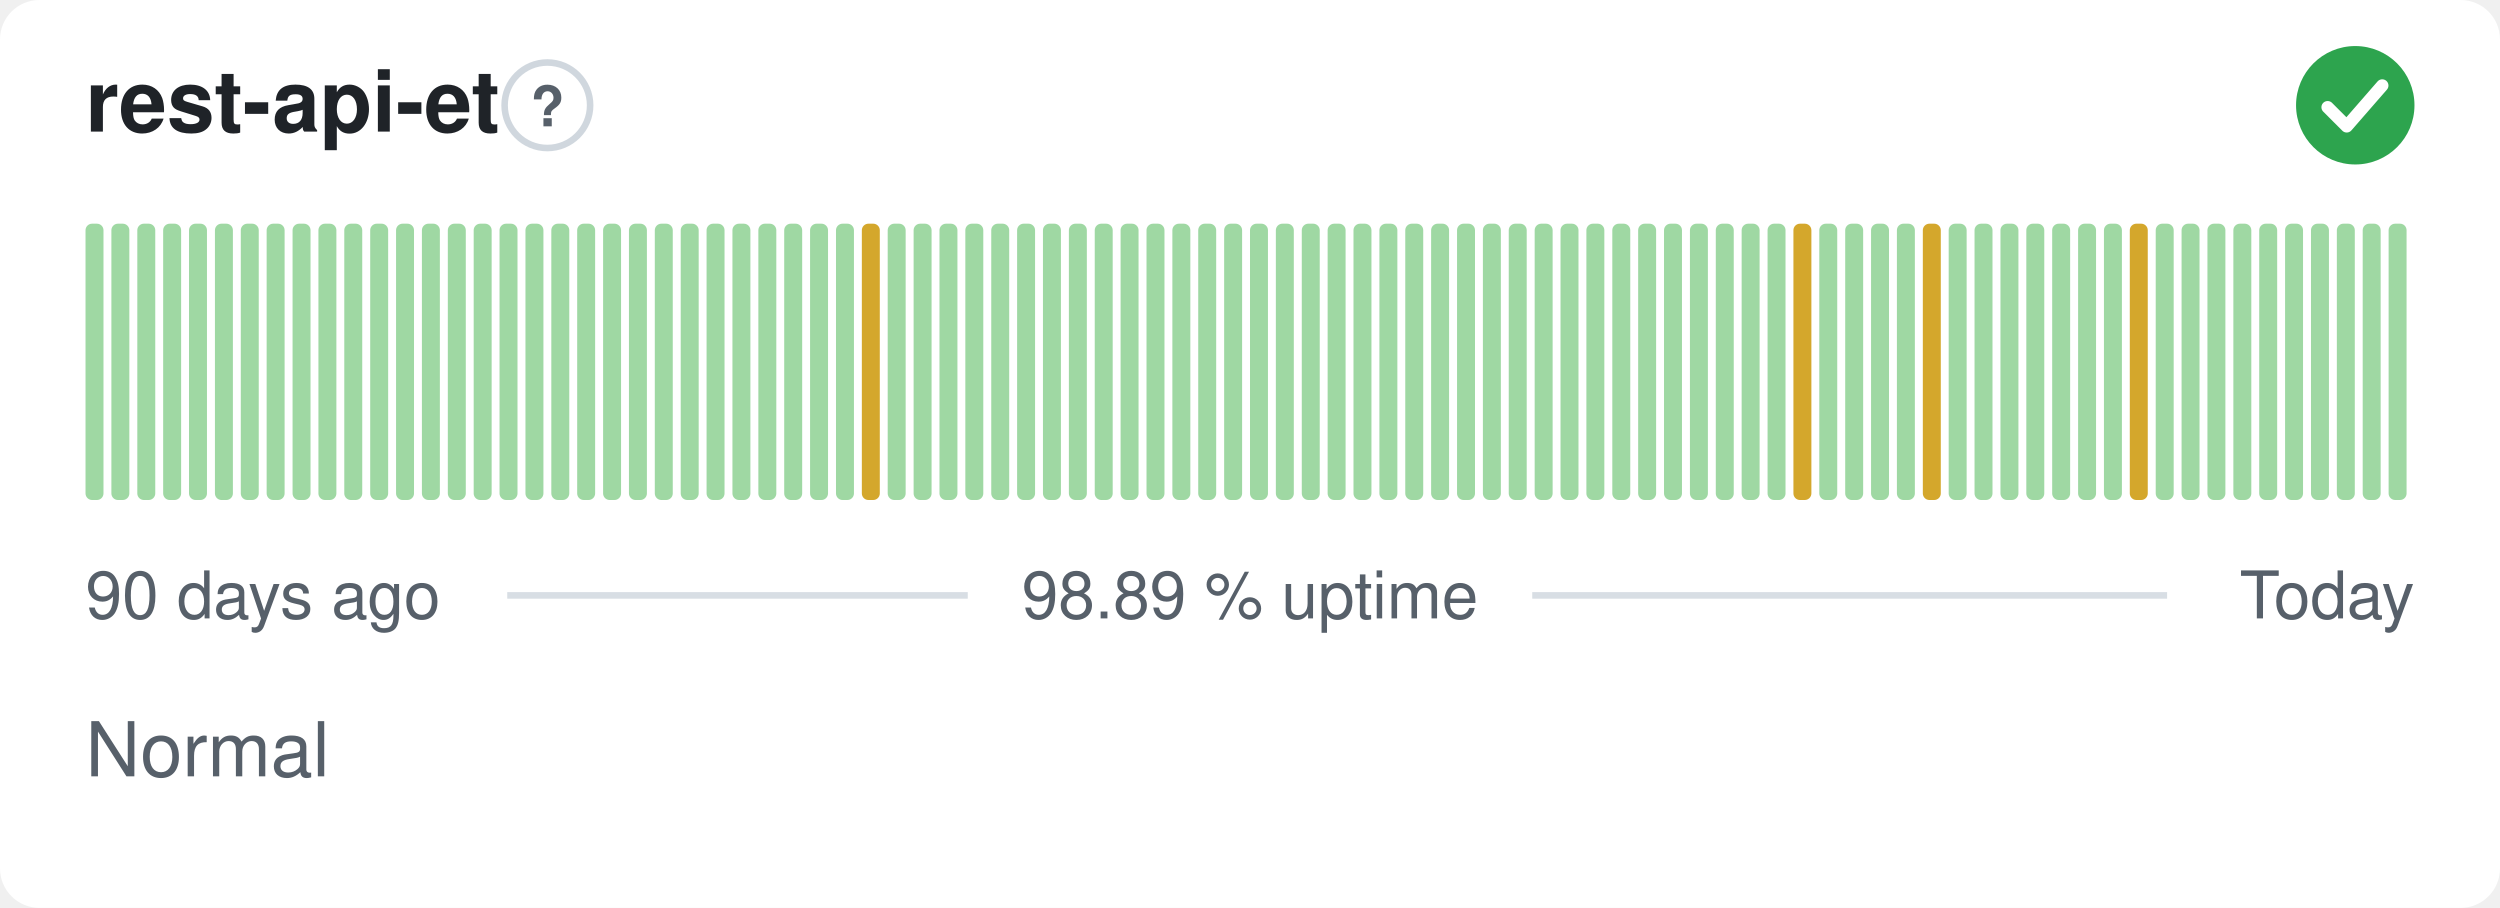
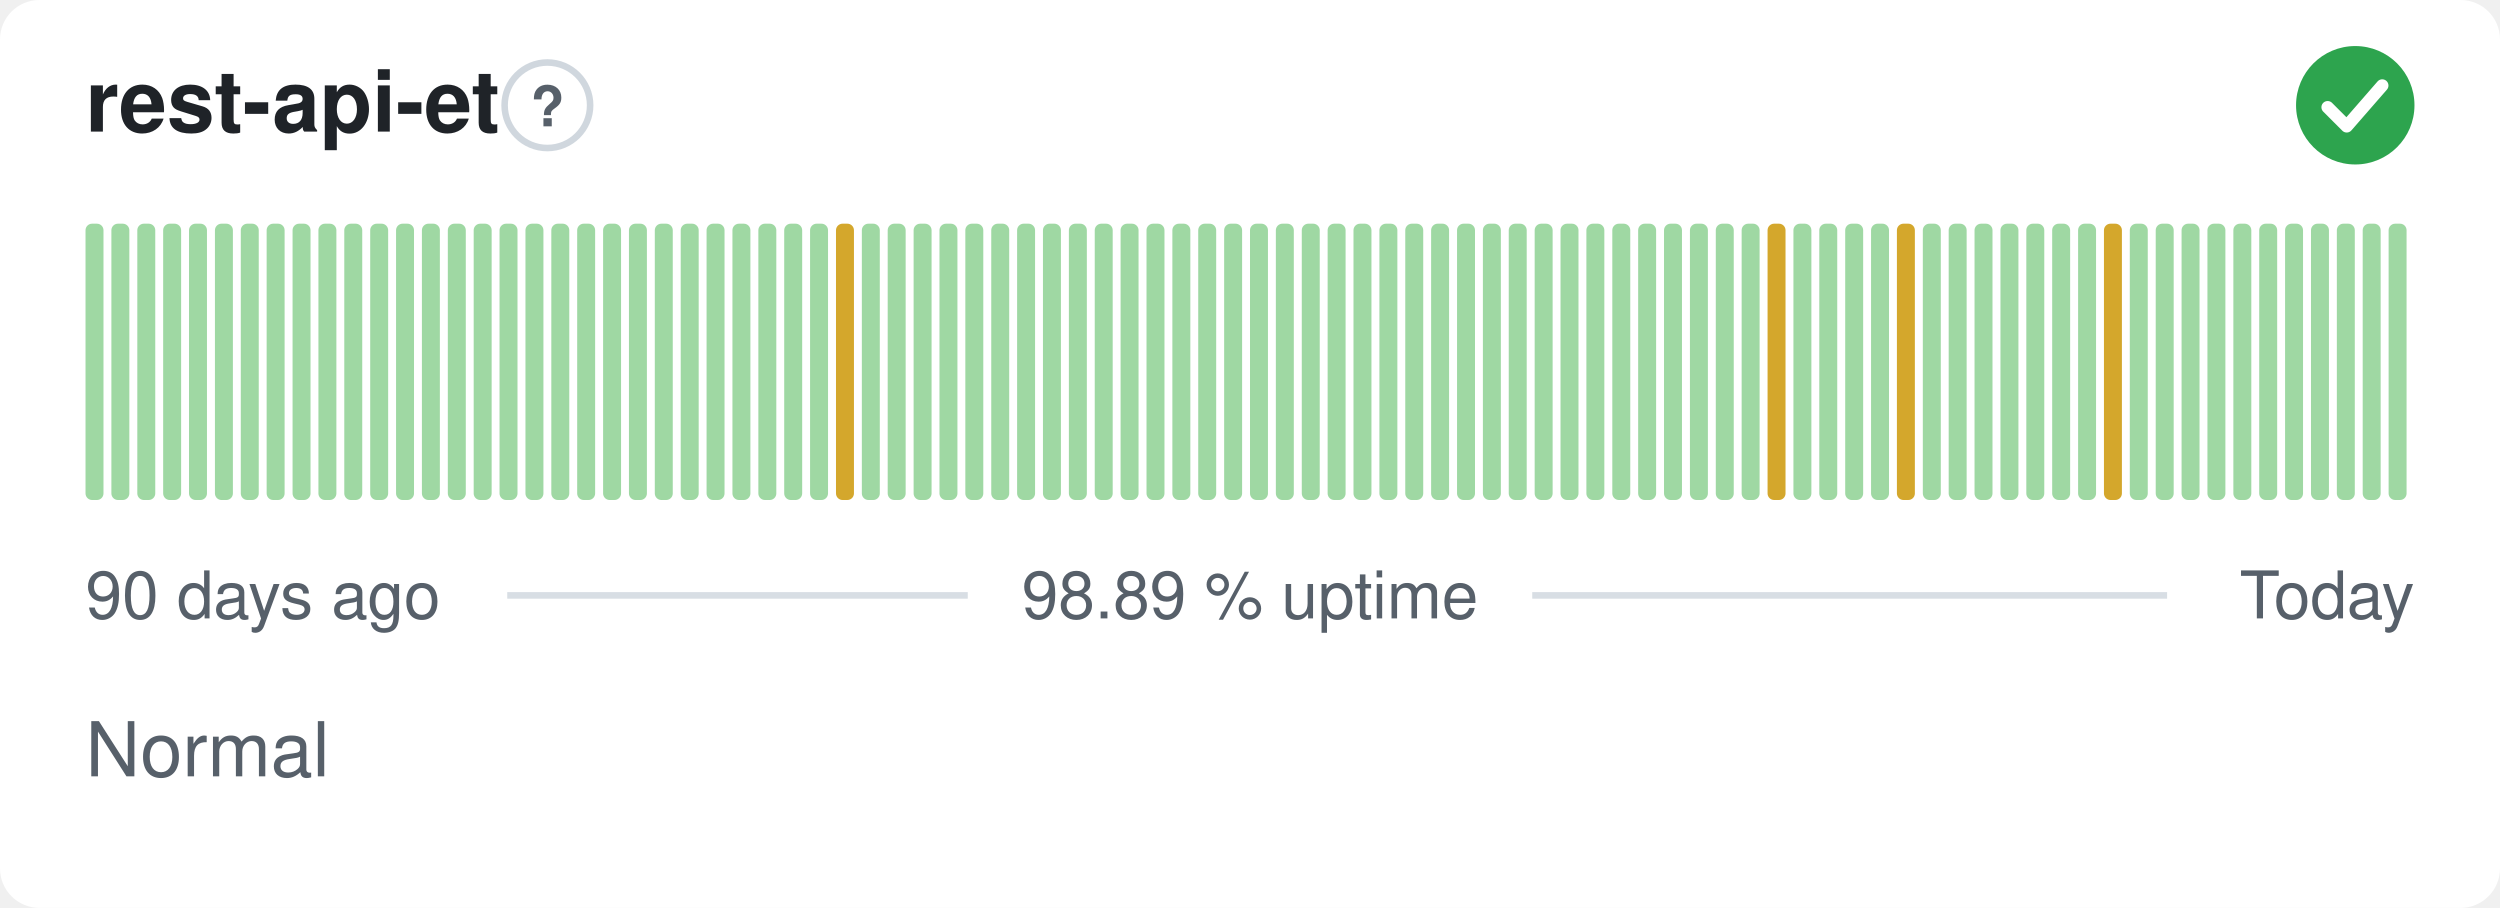
<svg xmlns="http://www.w3.org/2000/svg" width="380" height="138" viewBox="0 0 380 138" role="img" aria-label="rest-api-et: Normal, 98.89 % uptime over the last 90 days" font-family="-apple-system,BlinkMacSystemFont,'Segoe UI',Helvetica,Arial,sans-serif">
  <style>
    @media (prefers-color-scheme: dark) {
      .bg { fill: #0d1117 }
      .title { fill: #e6edf3 }
      .muted { fill: #8b949e }
      .hint { stroke: #30363d }
      .rule { stroke: #30363d }
      .nodata { fill: #21262d }
    }
  </style>
  <rect class="bg" width="380" height="138" rx="6" fill="#ffffff" />
  <text class="title" x="13" y="20" font-size="13" font-weight="600" fill="#1f2328">rest-api-et</text>
  <circle class="hint" cx="83.2" cy="16" r="6.5" fill="none" stroke="#d0d7de" stroke-width="1" />
  <text class="muted" x="83.2" y="19.2" text-anchor="middle" font-size="8.5" font-weight="700" fill="#57606a">?</text>
  <circle cx="358" cy="16" r="9" fill="#2da44e" />
  <path d="M353.80 16.30l2.90 2.90 5.40 -6.20" fill="none" stroke="#fff" stroke-width="1.89" stroke-linecap="round" stroke-linejoin="round" />
  <rect x="13.00" y="34.00" width="2.73" height="42.00" rx="1" fill="#9fd8a3" />
  <rect x="16.93" y="34.00" width="2.73" height="42.00" rx="1" fill="#9fd8a3" />
  <rect x="20.87" y="34.00" width="2.73" height="42.00" rx="1" fill="#9fd8a3" />
  <rect x="24.80" y="34.00" width="2.73" height="42.00" rx="1" fill="#9fd8a3" />
  <rect x="28.73" y="34.00" width="2.73" height="42.00" rx="1" fill="#9fd8a3" />
  <rect x="32.67" y="34.00" width="2.73" height="42.00" rx="1" fill="#9fd8a3" />
  <rect x="36.60" y="34.00" width="2.73" height="42.00" rx="1" fill="#9fd8a3" />
  <rect x="40.53" y="34.00" width="2.73" height="42.00" rx="1" fill="#9fd8a3" />
  <rect x="44.47" y="34.00" width="2.73" height="42.00" rx="1" fill="#9fd8a3" />
  <rect x="48.40" y="34.00" width="2.73" height="42.00" rx="1" fill="#9fd8a3" />
  <rect x="52.33" y="34.00" width="2.73" height="42.00" rx="1" fill="#9fd8a3" />
  <rect x="56.27" y="34.00" width="2.73" height="42.00" rx="1" fill="#9fd8a3" />
  <rect x="60.20" y="34.00" width="2.73" height="42.00" rx="1" fill="#9fd8a3" />
  <rect x="64.13" y="34.00" width="2.73" height="42.00" rx="1" fill="#9fd8a3" />
  <rect x="68.07" y="34.00" width="2.73" height="42.00" rx="1" fill="#9fd8a3" />
  <rect x="72.00" y="34.00" width="2.73" height="42.00" rx="1" fill="#9fd8a3" />
  <rect x="75.93" y="34.00" width="2.73" height="42.00" rx="1" fill="#9fd8a3" />
  <rect x="79.87" y="34.00" width="2.73" height="42.00" rx="1" fill="#9fd8a3" />
  <rect x="83.80" y="34.00" width="2.73" height="42.00" rx="1" fill="#9fd8a3" />
  <rect x="87.73" y="34.00" width="2.73" height="42.00" rx="1" fill="#9fd8a3" />
  <rect x="91.67" y="34.00" width="2.73" height="42.00" rx="1" fill="#9fd8a3" />
  <rect x="95.60" y="34.00" width="2.73" height="42.00" rx="1" fill="#9fd8a3" />
  <rect x="99.53" y="34.00" width="2.73" height="42.00" rx="1" fill="#9fd8a3" />
  <rect x="103.47" y="34.00" width="2.73" height="42.00" rx="1" fill="#9fd8a3" />
  <rect x="107.40" y="34.00" width="2.73" height="42.00" rx="1" fill="#9fd8a3" />
  <rect x="111.33" y="34.00" width="2.73" height="42.00" rx="1" fill="#9fd8a3" />
  <rect x="115.27" y="34.00" width="2.73" height="42.00" rx="1" fill="#9fd8a3" />
  <rect x="119.20" y="34.00" width="2.73" height="42.00" rx="1" fill="#9fd8a3" />
  <rect x="123.13" y="34.00" width="2.73" height="42.00" rx="1" fill="#9fd8a3" />
-   <rect x="127.07" y="34.00" width="2.73" height="42.00" rx="1" fill="#9fd8a3" />
-   <rect x="131.00" y="34.00" width="2.73" height="42.00" rx="1" fill="#d4a72c" />
+   <rect x="127.07" y="34.00" width="2.73" height="42.00" rx="1" fill="#d4a72c" />
+   <rect x="131.00" y="34.00" width="2.73" height="42.00" rx="1" fill="#9fd8a3" />
  <rect x="134.93" y="34.00" width="2.73" height="42.00" rx="1" fill="#9fd8a3" />
  <rect x="138.87" y="34.00" width="2.73" height="42.00" rx="1" fill="#9fd8a3" />
  <rect x="142.80" y="34.00" width="2.73" height="42.00" rx="1" fill="#9fd8a3" />
  <rect x="146.73" y="34.00" width="2.73" height="42.00" rx="1" fill="#9fd8a3" />
  <rect x="150.67" y="34.00" width="2.73" height="42.00" rx="1" fill="#9fd8a3" />
  <rect x="154.60" y="34.00" width="2.73" height="42.00" rx="1" fill="#9fd8a3" />
  <rect x="158.53" y="34.00" width="2.73" height="42.00" rx="1" fill="#9fd8a3" />
  <rect x="162.47" y="34.00" width="2.73" height="42.00" rx="1" fill="#9fd8a3" />
  <rect x="166.40" y="34.00" width="2.73" height="42.00" rx="1" fill="#9fd8a3" />
  <rect x="170.33" y="34.00" width="2.73" height="42.00" rx="1" fill="#9fd8a3" />
  <rect x="174.27" y="34.00" width="2.73" height="42.00" rx="1" fill="#9fd8a3" />
  <rect x="178.20" y="34.00" width="2.73" height="42.00" rx="1" fill="#9fd8a3" />
  <rect x="182.13" y="34.00" width="2.73" height="42.00" rx="1" fill="#9fd8a3" />
  <rect x="186.07" y="34.00" width="2.73" height="42.00" rx="1" fill="#9fd8a3" />
  <rect x="190.00" y="34.00" width="2.73" height="42.00" rx="1" fill="#9fd8a3" />
  <rect x="193.93" y="34.00" width="2.73" height="42.00" rx="1" fill="#9fd8a3" />
  <rect x="197.87" y="34.00" width="2.73" height="42.00" rx="1" fill="#9fd8a3" />
  <rect x="201.80" y="34.00" width="2.73" height="42.00" rx="1" fill="#9fd8a3" />
  <rect x="205.73" y="34.00" width="2.73" height="42.00" rx="1" fill="#9fd8a3" />
  <rect x="209.67" y="34.00" width="2.73" height="42.00" rx="1" fill="#9fd8a3" />
  <rect x="213.60" y="34.00" width="2.73" height="42.00" rx="1" fill="#9fd8a3" />
  <rect x="217.53" y="34.00" width="2.73" height="42.00" rx="1" fill="#9fd8a3" />
  <rect x="221.47" y="34.00" width="2.73" height="42.00" rx="1" fill="#9fd8a3" />
  <rect x="225.40" y="34.00" width="2.73" height="42.00" rx="1" fill="#9fd8a3" />
  <rect x="229.33" y="34.00" width="2.73" height="42.00" rx="1" fill="#9fd8a3" />
  <rect x="233.27" y="34.00" width="2.73" height="42.00" rx="1" fill="#9fd8a3" />
  <rect x="237.20" y="34.00" width="2.73" height="42.00" rx="1" fill="#9fd8a3" />
  <rect x="241.13" y="34.00" width="2.73" height="42.00" rx="1" fill="#9fd8a3" />
  <rect x="245.07" y="34.00" width="2.73" height="42.00" rx="1" fill="#9fd8a3" />
  <rect x="249.00" y="34.00" width="2.73" height="42.00" rx="1" fill="#9fd8a3" />
  <rect x="252.93" y="34.00" width="2.73" height="42.00" rx="1" fill="#9fd8a3" />
  <rect x="256.87" y="34.00" width="2.73" height="42.00" rx="1" fill="#9fd8a3" />
  <rect x="260.80" y="34.00" width="2.73" height="42.00" rx="1" fill="#9fd8a3" />
  <rect x="264.73" y="34.00" width="2.73" height="42.00" rx="1" fill="#9fd8a3" />
-   <rect x="268.67" y="34.00" width="2.73" height="42.00" rx="1" fill="#9fd8a3" />
-   <rect x="272.60" y="34.00" width="2.73" height="42.00" rx="1" fill="#d4a72c" />
+   <rect x="268.67" y="34.00" width="2.73" height="42.00" rx="1" fill="#d4a72c" />
+   <rect x="272.60" y="34.00" width="2.73" height="42.00" rx="1" fill="#9fd8a3" />
  <rect x="276.53" y="34.00" width="2.73" height="42.00" rx="1" fill="#9fd8a3" />
  <rect x="280.47" y="34.00" width="2.73" height="42.00" rx="1" fill="#9fd8a3" />
  <rect x="284.40" y="34.00" width="2.73" height="42.00" rx="1" fill="#9fd8a3" />
-   <rect x="288.33" y="34.00" width="2.73" height="42.00" rx="1" fill="#9fd8a3" />
-   <rect x="292.27" y="34.00" width="2.73" height="42.00" rx="1" fill="#d4a72c" />
+   <rect x="288.33" y="34.00" width="2.73" height="42.00" rx="1" fill="#d4a72c" />
+   <rect x="292.27" y="34.00" width="2.73" height="42.00" rx="1" fill="#9fd8a3" />
  <rect x="296.20" y="34.00" width="2.73" height="42.00" rx="1" fill="#9fd8a3" />
  <rect x="300.13" y="34.00" width="2.73" height="42.00" rx="1" fill="#9fd8a3" />
  <rect x="304.07" y="34.00" width="2.73" height="42.00" rx="1" fill="#9fd8a3" />
  <rect x="308.00" y="34.00" width="2.73" height="42.00" rx="1" fill="#9fd8a3" />
  <rect x="311.93" y="34.00" width="2.73" height="42.00" rx="1" fill="#9fd8a3" />
  <rect x="315.87" y="34.00" width="2.73" height="42.00" rx="1" fill="#9fd8a3" />
-   <rect x="319.80" y="34.00" width="2.73" height="42.00" rx="1" fill="#9fd8a3" />
-   <rect x="323.73" y="34.00" width="2.73" height="42.00" rx="1" fill="#d4a72c" />
+   <rect x="319.80" y="34.00" width="2.73" height="42.00" rx="1" fill="#d4a72c" />
+   <rect x="323.73" y="34.00" width="2.73" height="42.00" rx="1" fill="#9fd8a3" />
  <rect x="327.67" y="34.00" width="2.73" height="42.00" rx="1" fill="#9fd8a3" />
  <rect x="331.60" y="34.00" width="2.73" height="42.00" rx="1" fill="#9fd8a3" />
  <rect x="335.53" y="34.00" width="2.73" height="42.00" rx="1" fill="#9fd8a3" />
  <rect x="339.47" y="34.00" width="2.73" height="42.00" rx="1" fill="#9fd8a3" />
  <rect x="343.40" y="34.00" width="2.73" height="42.00" rx="1" fill="#9fd8a3" />
  <rect x="347.33" y="34.00" width="2.73" height="42.00" rx="1" fill="#9fd8a3" />
  <rect x="351.27" y="34.00" width="2.73" height="42.00" rx="1" fill="#9fd8a3" />
  <rect x="355.20" y="34.00" width="2.73" height="42.00" rx="1" fill="#9fd8a3" />
  <rect x="359.13" y="34.00" width="2.73" height="42.00" rx="1" fill="#9fd8a3" />
  <rect x="363.07" y="34.00" width="2.73" height="42.00" rx="1" fill="#9fd8a3" />
  <text class="muted" x="13" y="94" font-size="10" fill="#57606a">90 days ago</text>
  <text class="muted" x="190" y="94" text-anchor="middle" font-size="10" fill="#57606a">98.89 % uptime</text>
  <text class="muted" x="367" y="94" text-anchor="end" font-size="10" fill="#57606a">Today</text>
  <line class="rule" x1="77.1" y1="90.5" x2="147.1" y2="90.5" stroke="#d8dee4" stroke-width="1" />
  <line class="rule" x1="232.9" y1="90.5" x2="329.4" y2="90.5" stroke="#d8dee4" stroke-width="1" />
  <text class="muted" x="13" y="118" font-size="11.5" fill="#57606a">Normal</text>
</svg>
